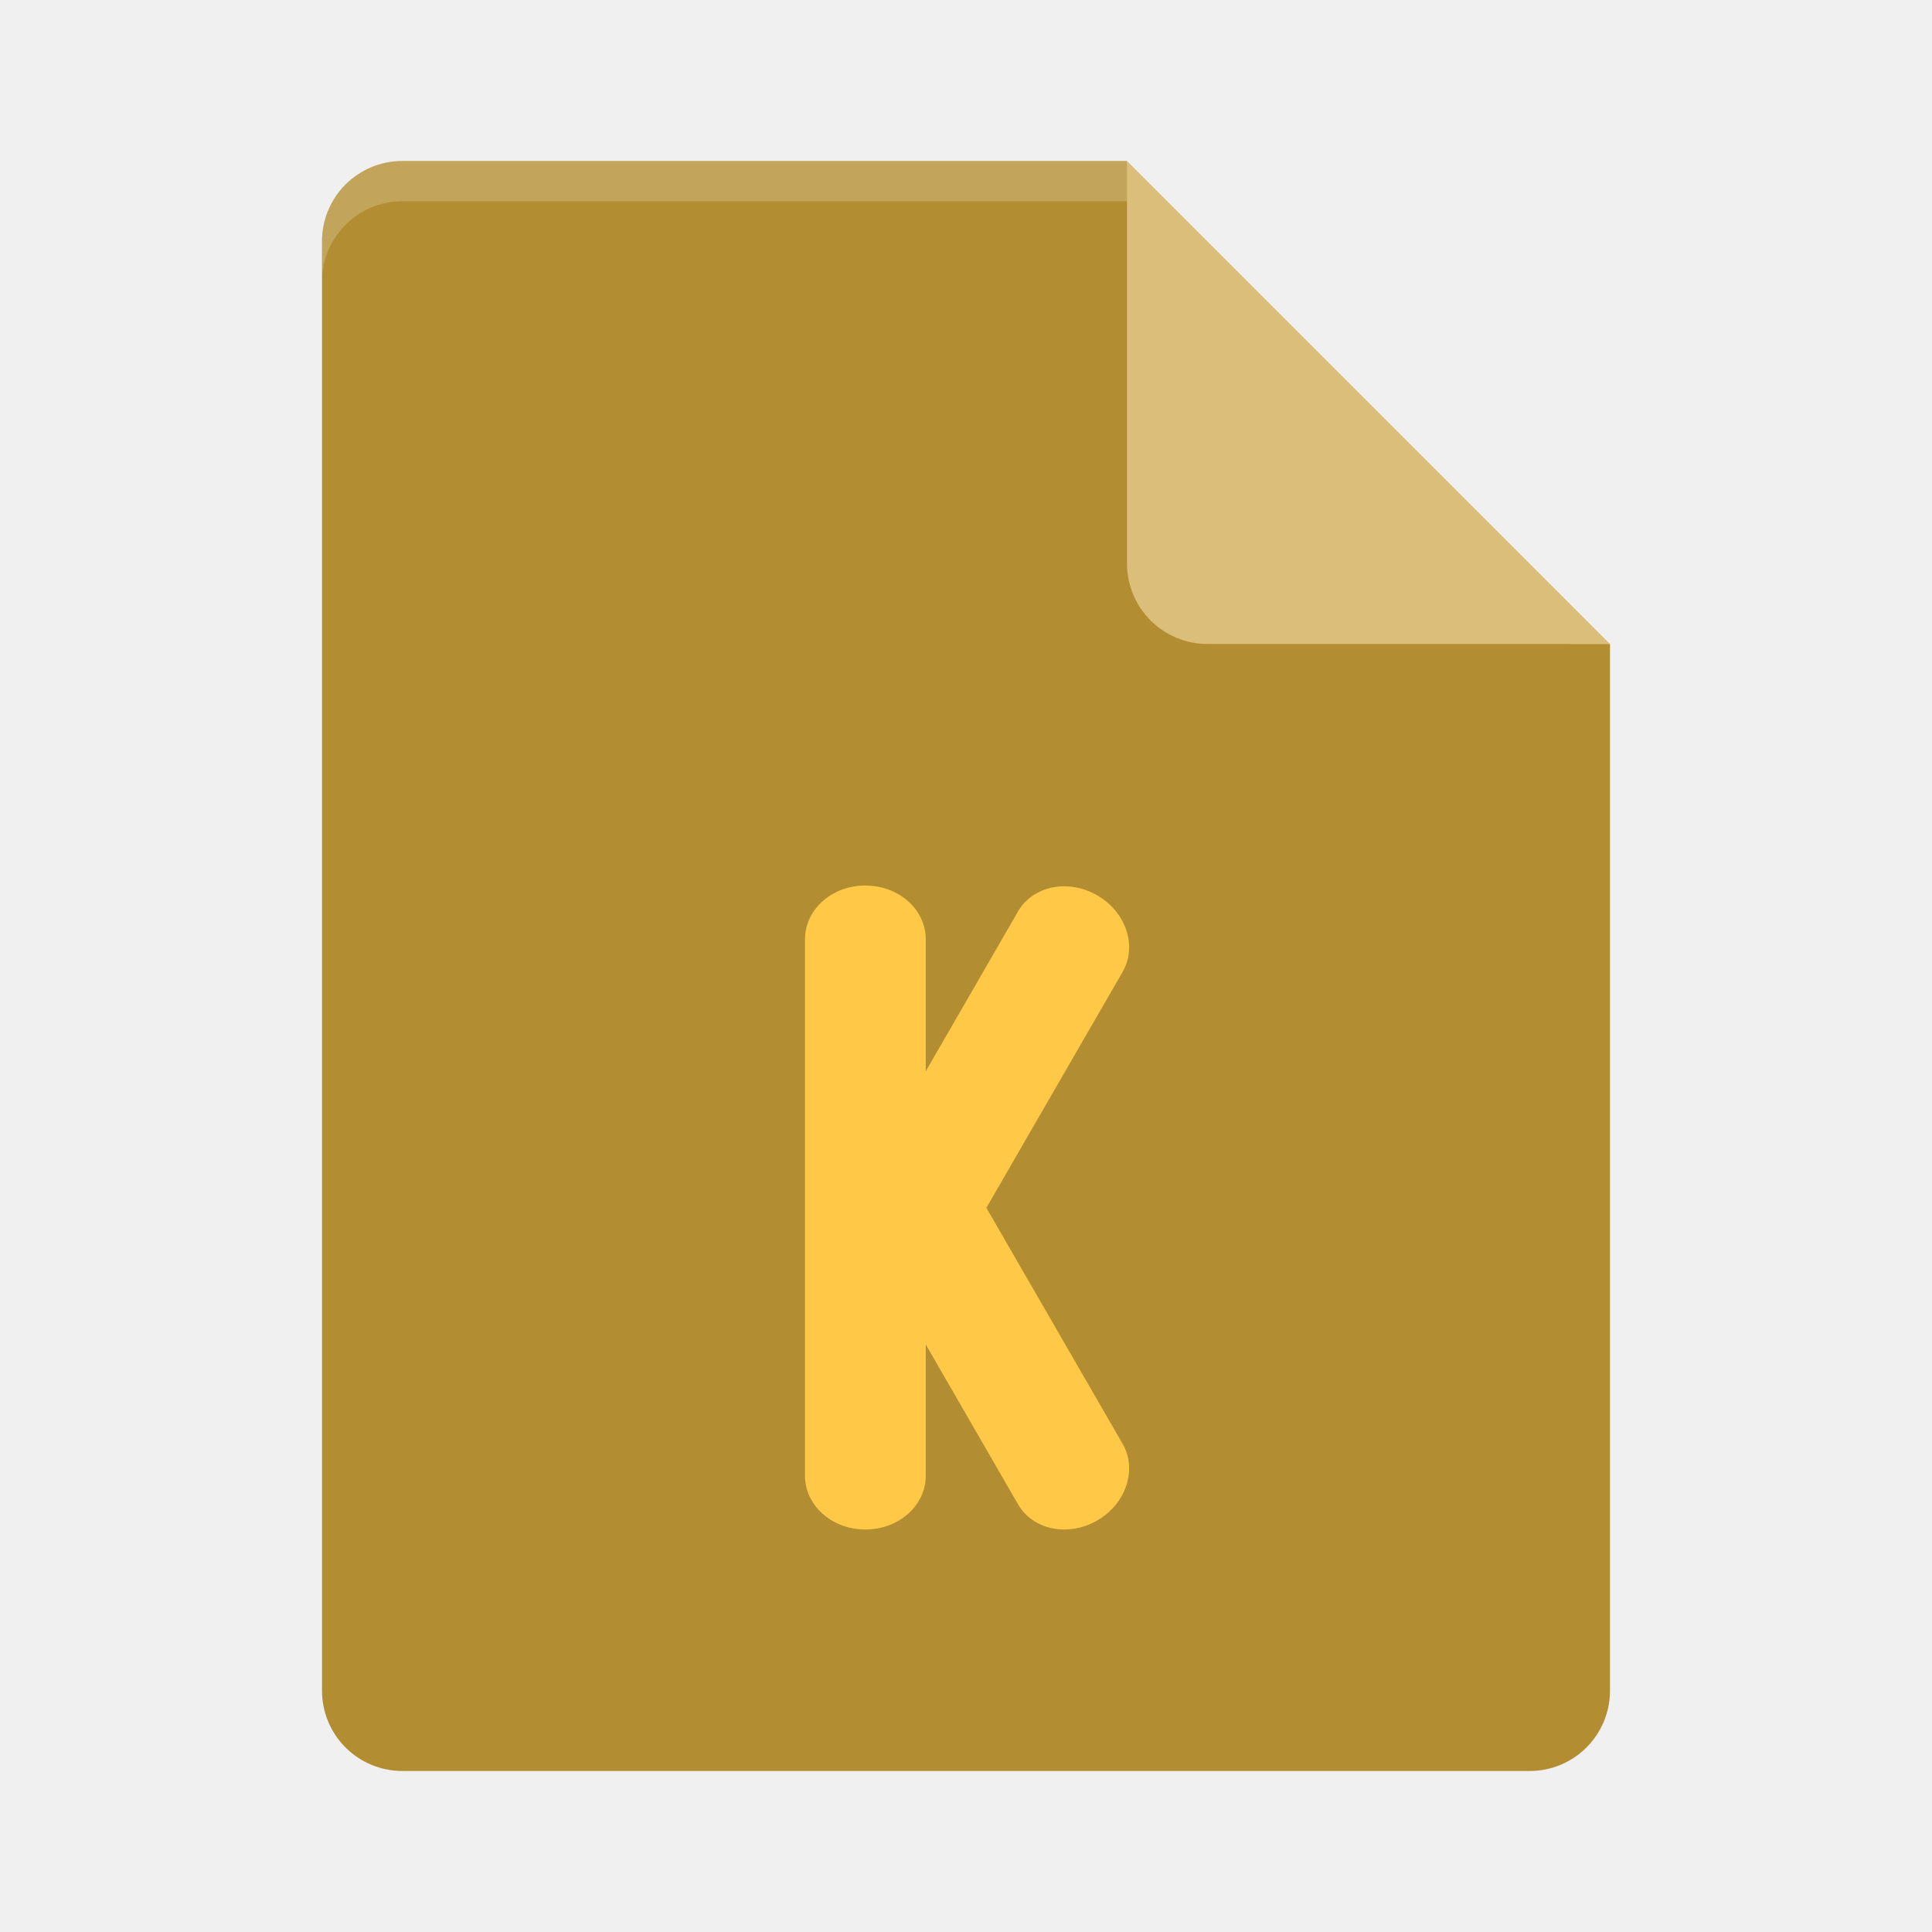
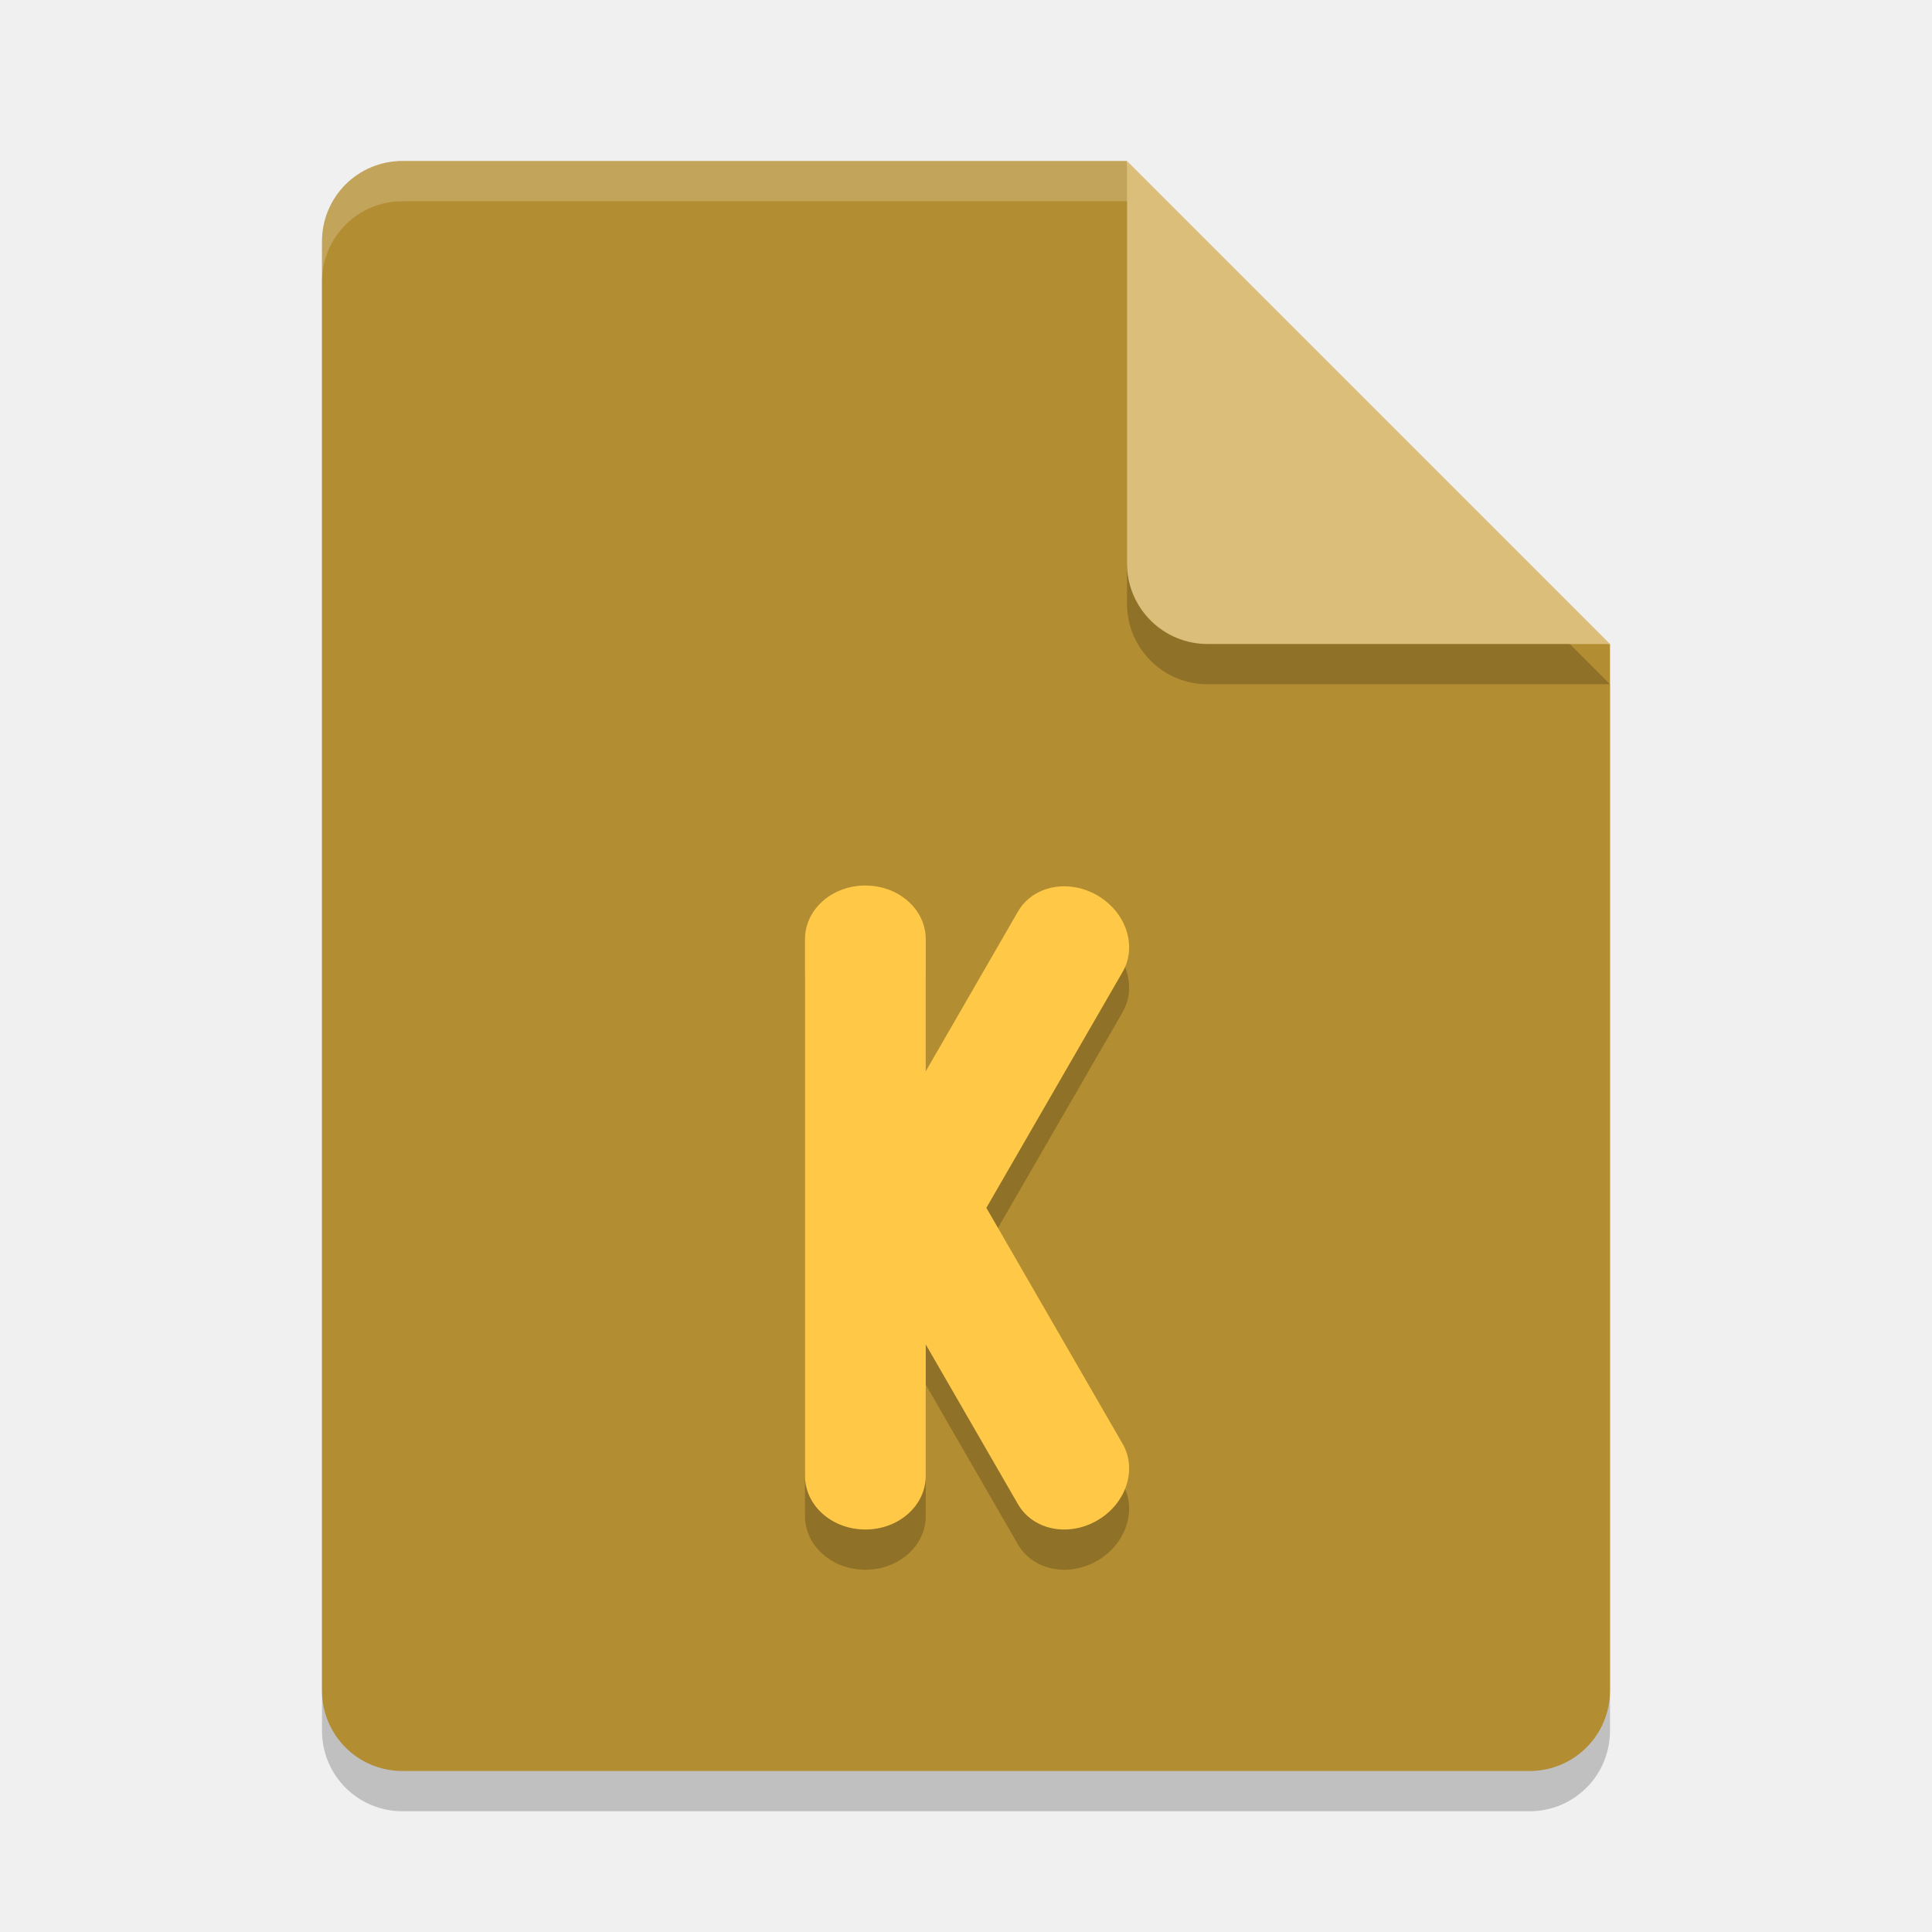
- <svg xmlns="http://www.w3.org/2000/svg" height="48" width="48" version="1.1">
+ <svg xmlns="http://www.w3.org/2000/svg" width="48" height="48" version="1.1">
+   <path style="opacity:0.2" d="M 10,5 C 8.892,5 8,5.892 8,7 v 36 c 0,1.108 0.892,2 2,2 h 28 c 1.108,0 2,-0.892 2,-2 V 17 L 29,16 28,5 Z" />
  <path opacity=".1" d="m163.22 242.45v11c0 1.105 0.895 2 2 2h10l-1-1-10-9z" />
  <path style="fill:#b38d32" d="m10 4c-1.108 0-2 0.892-2 2v36c0 1.108 0.892 2 2 2h28c1.108 0 2-0.892 2-2v-26l-11-1-1-11z" />
-   <path opacity=".2" d="m10 4c-1.108 0-2 0.892-2 2v1c0-1.108 0.892-2 2-2h18l11 11h1l-12-12z" fill="#ffffff" />
+   <path fill="#ffffff" opacity=".2" d="m10 4c-1.108 0-2 0.892-2 2v1c0-1.108 0.892-2 2-2h18l11 11h1l-12-12z" />
+   <path style="opacity:0.2" d="m 28,5 v 10 c 0,1.105 0.895,2 2,2 h 10 z" />
  <path style="fill:#dabe79" d="m28 4v10c0 1.105 0.895 2 2 2h10l-12-12z" />
+   <path style="opacity:0.2" d="m 21.5,23 c -0.831,0 -1.5,0.595 -1.5,1.334 v 13.332 c 0,0.739 0.669,1.334 1.5,1.334 0.831,0 1.5,-0.595 1.5,-1.334 v -3.264 l 2.291,3.969 c 0.369,0.64 1.247,0.822 1.967,0.406 0.72,-0.415 1.002,-1.267 0.633,-1.906 l -3.385,-5.863 3.385,-5.861 c 0.369,-0.64 0.087,-1.489 -0.633,-1.904 -0.27,-0.156 -0.563,-0.227 -0.842,-0.223 -0.465,0.008 -0.894,0.227 -1.125,0.627 L 23,27.615 v -3.281 C 23,23.595 22.331,23 21.5,23 Z" />
  <path style="fill:#ffc947" d="m21.5 22c-0.831 0-1.5 0.595-1.5 1.334v13.332c0 0.739 0.669 1.334 1.5 1.334s1.5-0.595 1.5-1.334v-3.264l2.291 3.969c0.369 0.64 1.247 0.822 1.967 0.406 0.72-0.415 1.002-1.267 0.633-1.906l-3.385-5.863 3.385-5.861c0.369-0.64 0.087-1.489-0.633-1.904-0.27-0.156-0.563-0.227-0.842-0.223-0.465 0.008-0.894 0.227-1.125 0.627l-2.291 3.969v-3.281c0-0.739-0.669-1.334-1.5-1.334z" />
</svg>
